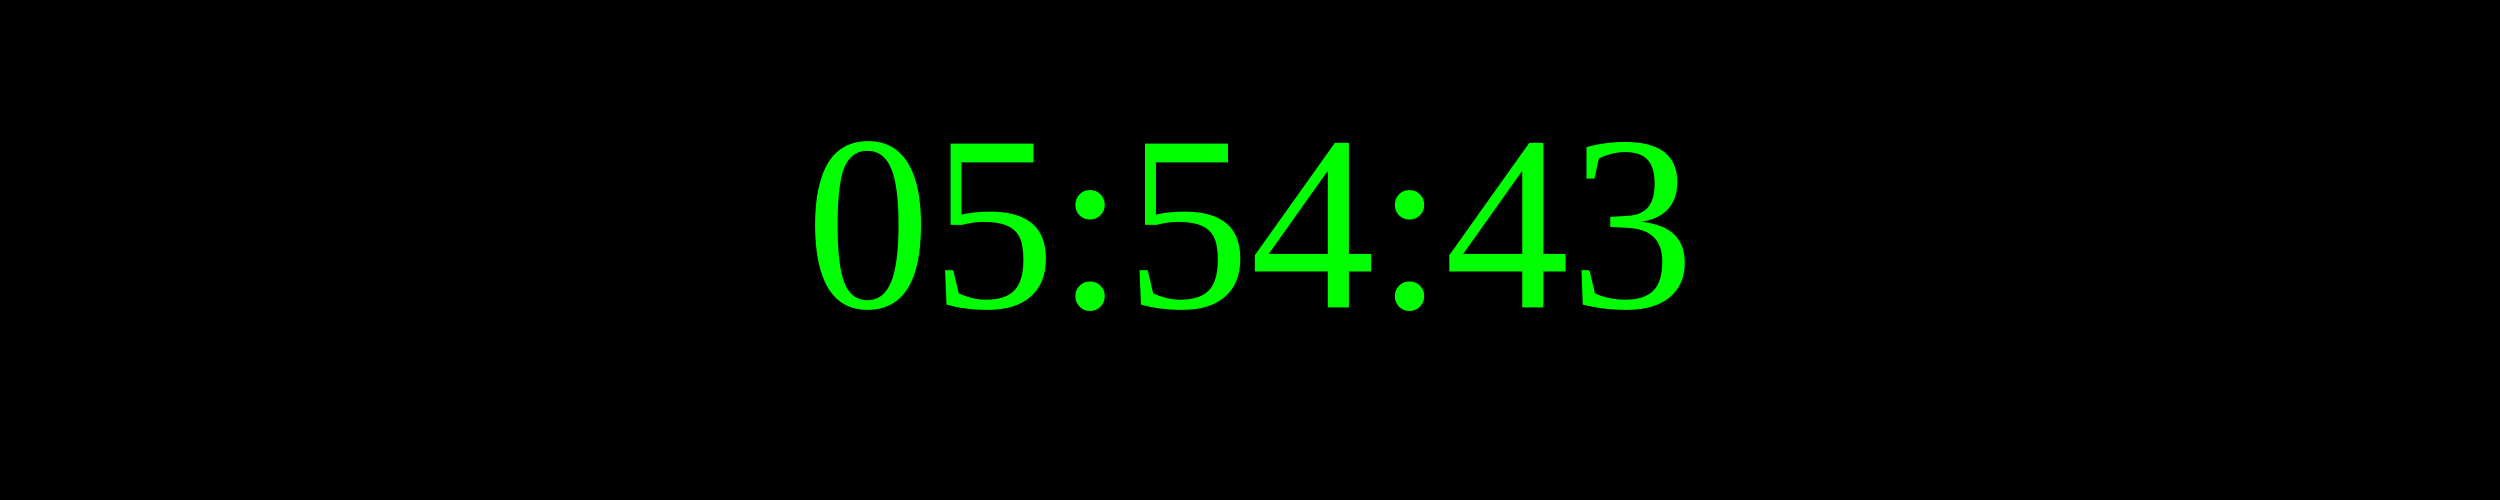
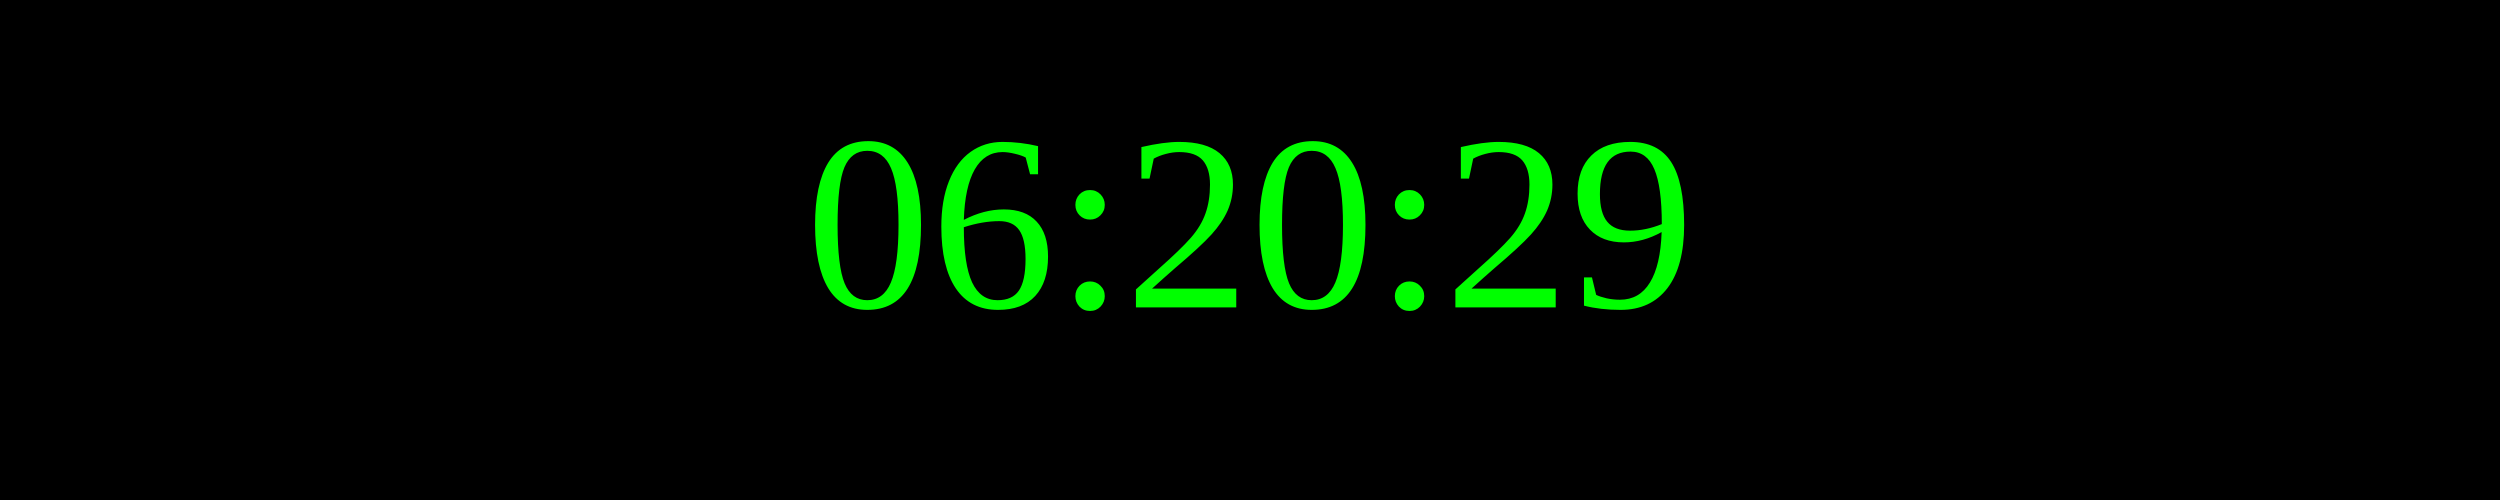
<svg xmlns="http://www.w3.org/2000/svg" width="250" height="50">
  <rect width="100%" height="100%" fill="black" />
  <text x="50%" y="50%" font-size="25" fill="lime" text-anchor="middle" dominant-baseline="middle">
- 05:54:43
+ 06:20:29
</text>
</svg>
